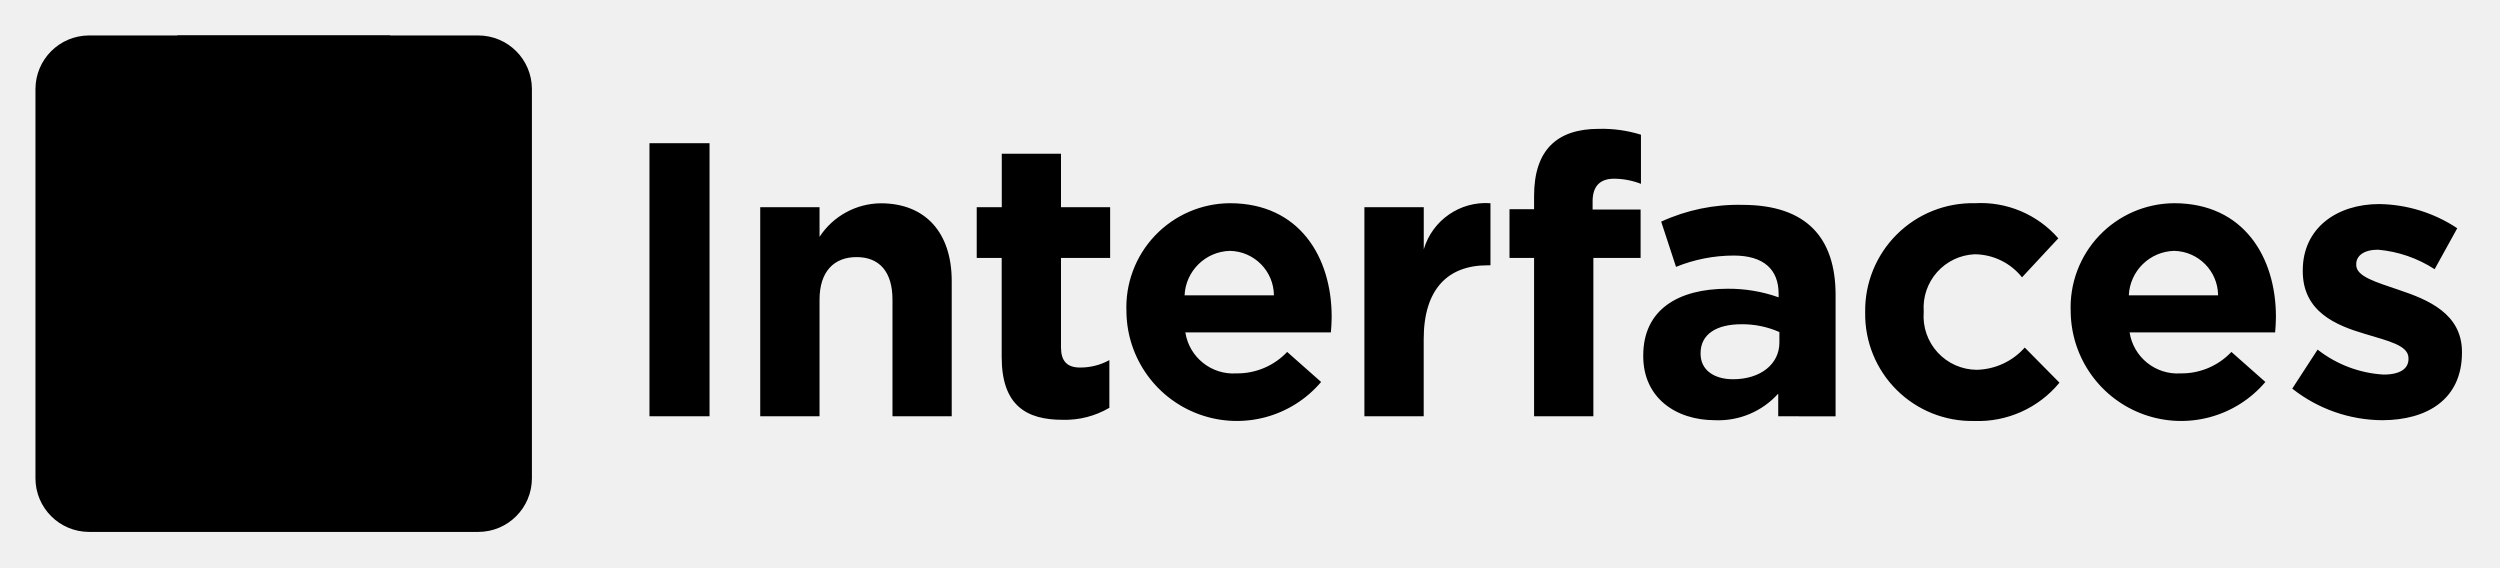
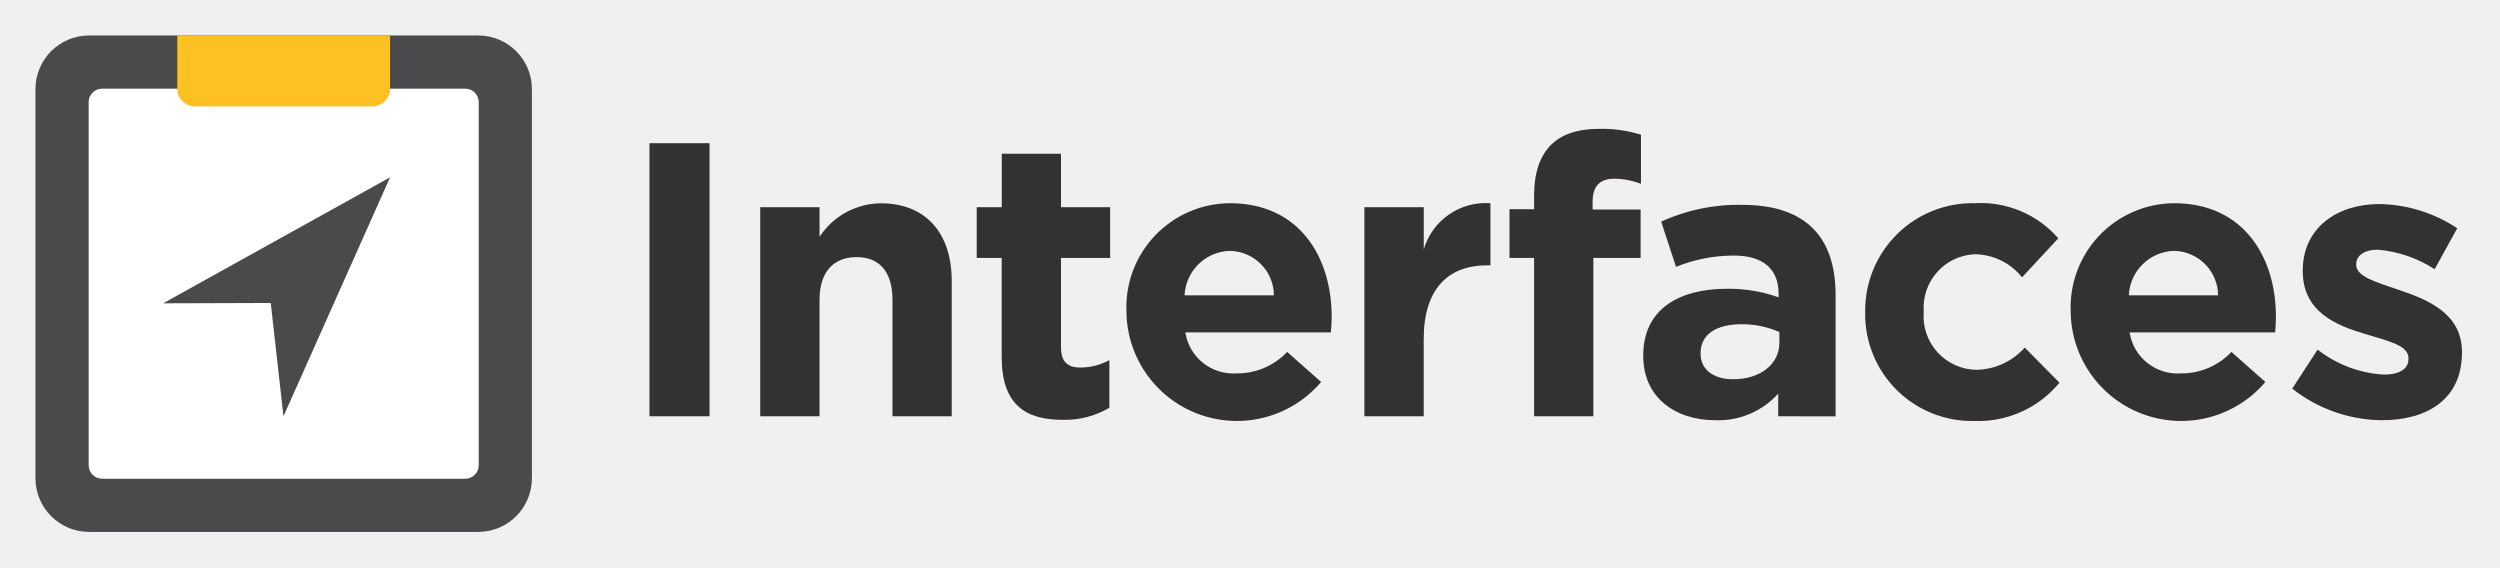
- <svg xmlns="http://www.w3.org/2000/svg" data-name="Layer 1" viewBox="0 0 141 32">
+ <svg xmlns="http://www.w3.org/2000/svg" id="Layer_1" data-name="Layer 1" viewBox="0 0 141 32">
+   <defs>
+     <style>.cls-1,.cls-4{fill:#4a4a4d}.cls-1,.cls-2{fill-rule:evenodd}.cls-2{fill:#fff}.cls-3{fill:#fec123}.cls-5{fill:#333132}</style>
+   </defs>
  <path class="cls-1" d="M30 26.973A3.027 3.027 0 0 1 26.973 30H5.027A3.027 3.027 0 0 1 2 26.973V5.027A3.027 3.027 0 0 1 5.027 2h21.946A3.027 3.027 0 0 1 30 5.027z" />
  <path class="cls-2" d="M27 26.239a.761.761 0 0 1-.761.761H5.761A.761.761 0 0 1 5 26.239V5.761A.761.761 0 0 1 5.761 5h20.478a.761.761 0 0 1 .761.761z" />
  <path class="cls-3" d="M10 2h12v3.007a.993.993 0 0 1-.993.993H10.993A.993.993 0 0 1 10 5.007V2z" />
  <path class="cls-4" d="M15.27 17.088l.717 6.391L22 10 9.198 17.108l6.072-.02z" />
  <path class="cls-5" d="M36.63 23.479V8.077h3.388v15.4zm13.706 0V16.9c0-1.584-.748-2.4-2.024-2.4s-2.09.814-2.09 2.4v6.579h-3.345V11.686h3.345v1.672a4.172 4.172 0 0 1 3.455-1.892c2.53 0 4 1.672 4 4.378v7.635zm9.592.198c-2.046 0-3.433-.814-3.433-3.542v-5.589h-1.408v-2.86H56.5V8.671h3.34v3.015h2.772v2.86H59.84v5.039c0 .77.33 1.144 1.078 1.144a3.4 3.4 0 0 0 1.65-.418V23a4.931 4.931 0 0 1-2.64.677zm15.134-4.928h-8.208a2.735 2.735 0 0 0 2.882 2.31 3.865 3.865 0 0 0 2.86-1.21l1.915 1.694a6.23 6.23 0 0 1-10.979-3.9V17.6a5.872 5.872 0 0 1 5.831-6.139c3.938 0 5.743 3.059 5.743 6.4v.044c-.001.337-.023.535-.044.844zm-5.7-4.6a2.629 2.629 0 0 0-2.552 2.509h5.039a2.529 2.529 0 0 0-2.486-2.509zm14.521.815c-2.222 0-3.586 1.342-3.586 4.159v4.356h-3.345V11.686H80.3v2.376a3.643 3.643 0 0 1 3.762-2.6v3.5zm7.15-4.885c-.77 0-1.21.4-1.21 1.276v.462h2.707v2.729h-2.664v8.933h-3.344v-8.933h-1.386V11.8h1.386v-.748c0-2.6 1.3-3.785 3.652-3.785a7.4 7.4 0 0 1 2.376.33v2.772a4.23 4.23 0 0 0-1.517-.29zm9.259 13.4V22.2a4.534 4.534 0 0 1-3.564 1.5c-2.223 0-4.049-1.276-4.049-3.609v-.044c0-2.574 1.958-3.762 4.753-3.762a8.378 8.378 0 0 1 2.882.484v-.2c0-1.386-.858-2.156-2.53-2.156a8.675 8.675 0 0 0-3.256.638l-.837-2.551a10.4 10.4 0 0 1 4.577-.946c3.652 0 5.259 1.892 5.259 5.083v6.843zm.066-4.752a5.185 5.185 0 0 0-2.134-.44c-1.43 0-2.311.572-2.311 1.628v.044c0 .9.749 1.43 1.827 1.43 1.562 0 2.618-.858 2.618-2.068zm10.977 5.016a6.022 6.022 0 0 1-6.139-6.1V17.6a6.055 6.055 0 0 1 6.183-6.139 5.8 5.8 0 0 1 4.709 1.98l-2.046 2.2a3.444 3.444 0 0 0-2.685-1.3 3.013 3.013 0 0 0-2.86 3.212v.047a3.022 3.022 0 0 0 2.992 3.257 3.736 3.736 0 0 0 2.707-1.254l1.958 1.98a5.94 5.94 0 0 1-4.819 2.16zm16.982-4.994h-8.207a2.735 2.735 0 0 0 2.882 2.31 3.865 3.865 0 0 0 2.86-1.21l1.915 1.694a6.23 6.23 0 0 1-10.979-3.9V17.6a5.872 5.872 0 0 1 5.831-6.139c3.938 0 5.743 3.059 5.743 6.4v.044c-.001.337-.023.535-.045.844zm-5.7-4.6a2.629 2.629 0 0 0-2.552 2.509h5.035a2.529 2.529 0 0 0-2.482-2.509zm11.727 9.551a8.262 8.262 0 0 1-5.061-1.782l1.43-2.2a6.666 6.666 0 0 0 3.718 1.408c.968 0 1.408-.352 1.408-.88V20.2c0-.726-1.144-.968-2.442-1.364-1.65-.484-3.521-1.254-3.521-3.542v-.044c0-2.4 1.937-3.741 4.313-3.741a8.16 8.16 0 0 1 4.4 1.364l-1.276 2.31a6.991 6.991 0 0 0-3.19-1.1c-.814 0-1.232.352-1.232.814v.044c0 .66 1.122.968 2.4 1.408 1.65.55 3.564 1.342 3.564 3.5v.044c-.001 2.618-1.955 3.807-4.511 3.807z" />
</svg>
